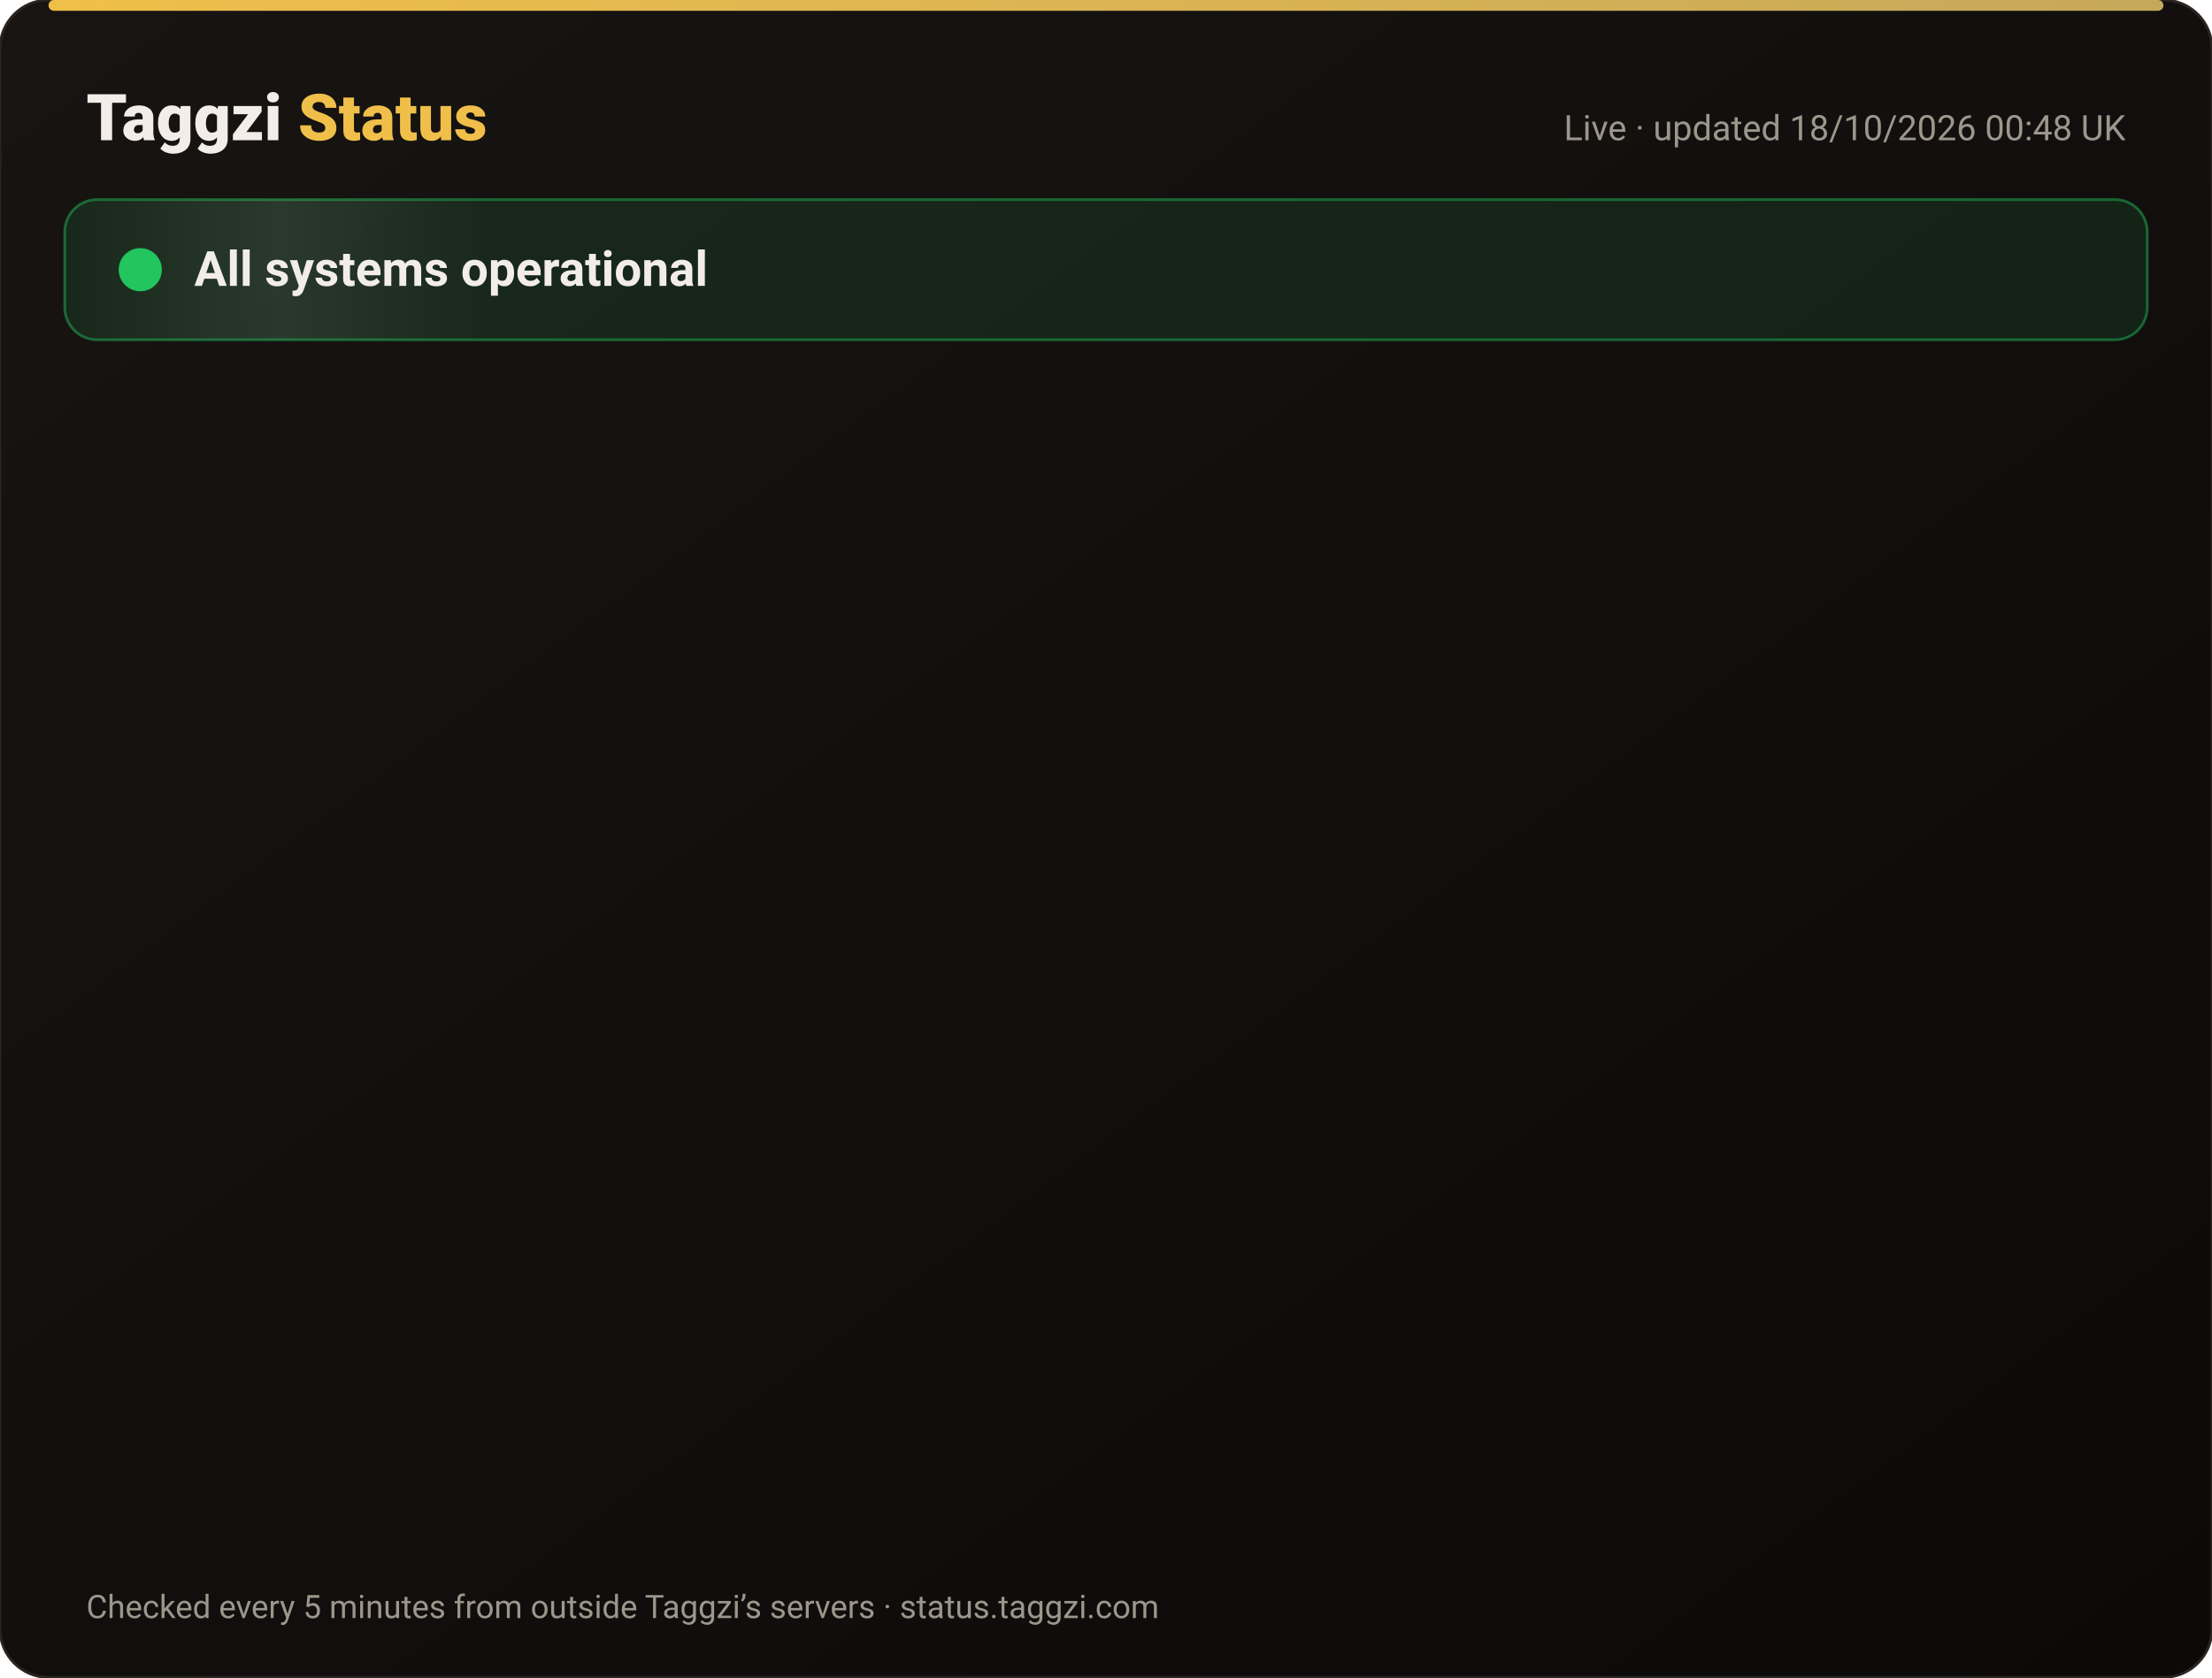
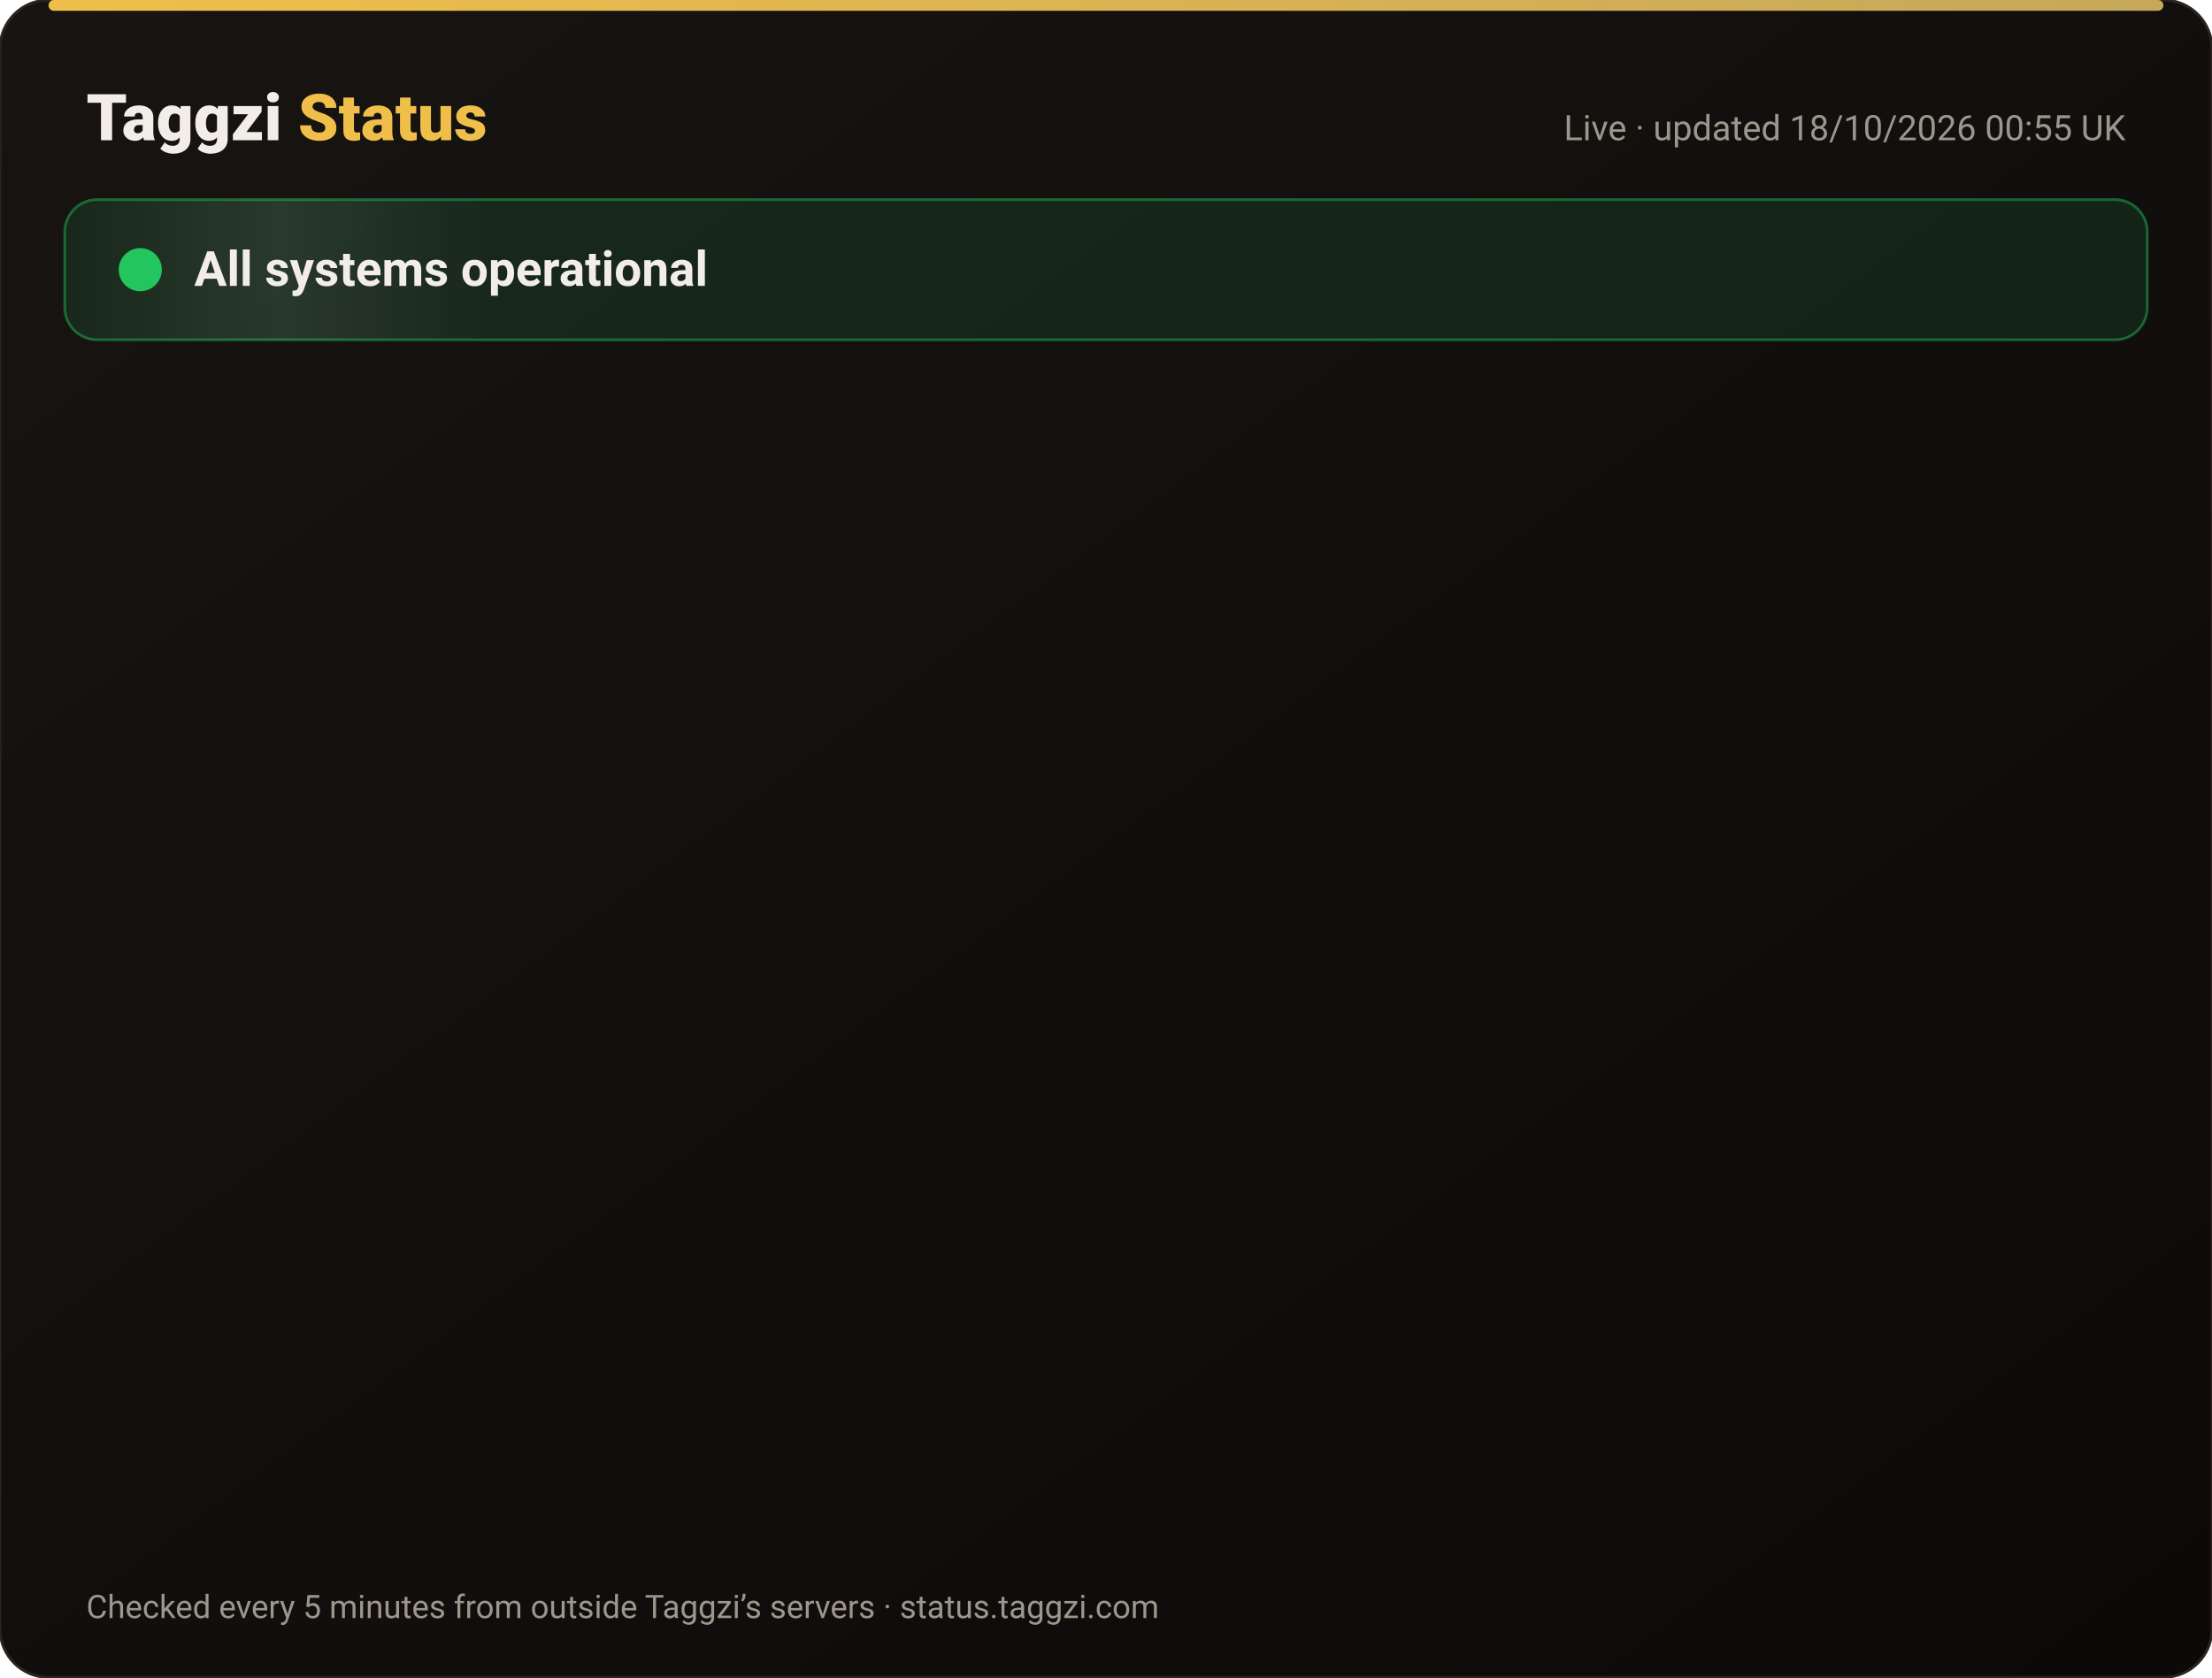
<svg xmlns="http://www.w3.org/2000/svg" width="820" height="622" viewBox="0 0 820 622" font-family="-apple-system,Segoe UI,Roboto,Helvetica,Arial,sans-serif">
  <defs>
    <linearGradient id="bg" x1="0" y1="0" x2="1" y2="1">
      <stop offset="0" stop-color="#171412" />
      <stop offset="1" stop-color="#0C0A09" />
    </linearGradient>
    <linearGradient id="gold" x1="0" x2="1">
      <stop offset="0" stop-color="#F0BF4A" />
      <stop offset="1" stop-color="#c6a85b" />
    </linearGradient>
    <linearGradient id="shine" x1="0" x2="1">
      <stop offset="0" stop-color="#fff" stop-opacity="0" />
      <stop offset=".5" stop-color="#fff" stop-opacity=".08" />
      <stop offset="1" stop-color="#fff" stop-opacity="0" />
    </linearGradient>
  </defs>
  <rect width="820" height="622" rx="18" fill="url(#bg)" stroke="#2a2521" />
  <rect x="18" y="0" width="784" height="4" rx="2" fill="url(#gold)" />
  <text x="32" y="52" font-size="24" font-weight="800" fill="#F2EDE8">Taggzi <tspan fill="#F0BF4A">Status</tspan>
  </text>
-   <text x="788" y="52" font-size="13" fill="#9C968C" text-anchor="end">Live · updated 18/10/2026 00:48 UK</text>
+   <text x="788" y="52" font-size="13" fill="#9C968C" text-anchor="end">Live · updated 18/10/2026 00:55 UK</text>
  <rect x="24" y="74" width="772" height="52" rx="12" fill="#22c55e" fill-opacity=".12" stroke="#22c55e" stroke-opacity=".45" />
  <rect x="24" y="74" width="160" height="52" rx="12" fill="url(#shine)">
    <animate attributeName="x" from="-160" to="820" dur="4s" repeatCount="indefinite" />
  </rect>
  <circle cx="52" cy="100" r="7" fill="#22c55e" />
  <circle cx="52" cy="100" r="7" fill="none" stroke="#22c55e" stroke-width="2">
    <animate attributeName="r" values="7;15;7" dur="2s" repeatCount="indefinite" />
    <animate attributeName="opacity" values=".9;0;.9" dur="2s" repeatCount="indefinite" />
  </circle>
  <text x="72" y="106" font-size="18" font-weight="700" fill="#F2EDE8">All systems operational</text>
  <g opacity="0">
    <animate attributeName="opacity" from="0" to="1" begin="0.00s" dur=".6s" fill="freeze" />
    <line x1="32" y1="188" x2="788" y2="188" stroke="#2a2521" />
    <circle cx="44" cy="166" r="6" fill="#22c55e">
      <animate attributeName="opacity" values="1;.45;1" dur="2.4s" begin="0.00s" repeatCount="indefinite" />
    </circle>
    <text x="62" y="171" font-size="15" font-weight="650" fill="#F2EDE8">Website</text>
    <text x="630" y="171" font-size="13" fill="#9C968C" text-anchor="end">100.00% uptime</text>
    <rect x="648" y="154" width="140" height="24" rx="12" fill="#22c55e" fill-opacity=".14" stroke="#22c55e" stroke-opacity=".5" />
    <text x="718" y="171" font-size="12" font-weight="700" fill="#22c55e" text-anchor="middle">Operational</text>
  </g>
  <g opacity="0">
    <animate attributeName="opacity" from="0" to="1" begin="0.15s" dur=".6s" fill="freeze" />
    <line x1="32" y1="234" x2="788" y2="234" stroke="#2a2521" />
    <circle cx="44" cy="212" r="6" fill="#22c55e">
      <animate attributeName="opacity" values="1;.45;1" dur="2.4s" begin="0.15s" repeatCount="indefinite" />
    </circle>
    <text x="62" y="217" font-size="15" font-weight="650" fill="#F2EDE8">Tag scans</text>
    <text x="630" y="217" font-size="13" fill="#9C968C" text-anchor="end">100.00% uptime</text>
    <rect x="648" y="200" width="140" height="24" rx="12" fill="#22c55e" fill-opacity=".14" stroke="#22c55e" stroke-opacity=".5" />
    <text x="718" y="217" font-size="12" font-weight="700" fill="#22c55e" text-anchor="middle">Operational</text>
  </g>
  <g opacity="0">
    <animate attributeName="opacity" from="0" to="1" begin="0.30s" dur=".6s" fill="freeze" />
    <line x1="32" y1="280" x2="788" y2="280" stroke="#2a2521" />
    <circle cx="44" cy="258" r="6" fill="#22c55e">
      <animate attributeName="opacity" values="1;.45;1" dur="2.4s" begin="0.30s" repeatCount="indefinite" />
    </circle>
    <text x="62" y="263" font-size="15" font-weight="650" fill="#F2EDE8">Manual tag lookup</text>
    <text x="630" y="263" font-size="13" fill="#9C968C" text-anchor="end">100.00% uptime</text>
    <rect x="648" y="246" width="140" height="24" rx="12" fill="#22c55e" fill-opacity=".14" stroke="#22c55e" stroke-opacity=".5" />
    <text x="718" y="263" font-size="12" font-weight="700" fill="#22c55e" text-anchor="middle">Operational</text>
  </g>
  <g opacity="0">
    <animate attributeName="opacity" from="0" to="1" begin="0.45s" dur=".6s" fill="freeze" />
    <line x1="32" y1="326" x2="788" y2="326" stroke="#2a2521" />
    <circle cx="44" cy="304" r="6" fill="#22c55e">
      <animate attributeName="opacity" values="1;.45;1" dur="2.4s" begin="0.45s" repeatCount="indefinite" />
    </circle>
    <text x="62" y="309" font-size="15" font-weight="650" fill="#F2EDE8">App &amp; login</text>
    <text x="630" y="309" font-size="13" fill="#9C968C" text-anchor="end">100.00% uptime</text>
    <rect x="648" y="292" width="140" height="24" rx="12" fill="#22c55e" fill-opacity=".14" stroke="#22c55e" stroke-opacity=".5" />
    <text x="718" y="309" font-size="12" font-weight="700" fill="#22c55e" text-anchor="middle">Operational</text>
  </g>
  <g opacity="0">
    <animate attributeName="opacity" from="0" to="1" begin="0.60s" dur=".6s" fill="freeze" />
    <line x1="32" y1="372" x2="788" y2="372" stroke="#2a2521" />
    <circle cx="44" cy="350" r="6" fill="#22c55e">
      <animate attributeName="opacity" values="1;.45;1" dur="2.4s" begin="0.60s" repeatCount="indefinite" />
    </circle>
    <text x="62" y="355" font-size="15" font-weight="650" fill="#F2EDE8">Community alerts</text>
    <text x="630" y="355" font-size="13" fill="#9C968C" text-anchor="end">100.00% uptime</text>
    <rect x="648" y="338" width="140" height="24" rx="12" fill="#22c55e" fill-opacity=".14" stroke="#22c55e" stroke-opacity=".5" />
    <text x="718" y="355" font-size="12" font-weight="700" fill="#22c55e" text-anchor="middle">Operational</text>
  </g>
  <g opacity="0">
    <animate attributeName="opacity" from="0" to="1" begin="0.75s" dur=".6s" fill="freeze" />
    <line x1="32" y1="418" x2="788" y2="418" stroke="#2a2521" />
    <circle cx="44" cy="396" r="6" fill="#22c55e">
      <animate attributeName="opacity" values="1;.45;1" dur="2.4s" begin="0.75s" repeatCount="indefinite" />
    </circle>
    <text x="62" y="401" font-size="15" font-weight="650" fill="#F2EDE8">Private calling</text>
    <text x="630" y="401" font-size="13" fill="#9C968C" text-anchor="end">100.00% uptime</text>
    <rect x="648" y="384" width="140" height="24" rx="12" fill="#22c55e" fill-opacity=".14" stroke="#22c55e" stroke-opacity=".5" />
    <text x="718" y="401" font-size="12" font-weight="700" fill="#22c55e" text-anchor="middle">Operational</text>
  </g>
  <g opacity="0">
    <animate attributeName="opacity" from="0" to="1" begin="0.90s" dur=".6s" fill="freeze" />
    <line x1="32" y1="464" x2="788" y2="464" stroke="#2a2521" />
    <circle cx="44" cy="442" r="6" fill="#22c55e">
      <animate attributeName="opacity" values="1;.45;1" dur="2.4s" begin="0.90s" repeatCount="indefinite" />
    </circle>
    <text x="62" y="447" font-size="15" font-weight="650" fill="#F2EDE8">Payments</text>
    <text x="630" y="447" font-size="13" fill="#9C968C" text-anchor="end">99.98% uptime</text>
    <rect x="648" y="430" width="140" height="24" rx="12" fill="#22c55e" fill-opacity=".14" stroke="#22c55e" stroke-opacity=".5" />
    <text x="718" y="447" font-size="12" font-weight="700" fill="#22c55e" text-anchor="middle">Operational</text>
  </g>
  <g opacity="0">
    <animate attributeName="opacity" from="0" to="1" begin="1.05s" dur=".6s" fill="freeze" />
    <line x1="32" y1="510" x2="788" y2="510" stroke="#2a2521" />
    <circle cx="44" cy="488" r="6" fill="#22c55e">
      <animate attributeName="opacity" values="1;.45;1" dur="2.4s" begin="1.05s" repeatCount="indefinite" />
    </circle>
    <text x="62" y="493" font-size="15" font-weight="650" fill="#F2EDE8">Email &amp; support</text>
    <text x="630" y="493" font-size="13" fill="#9C968C" text-anchor="end">100.00% uptime</text>
    <rect x="648" y="476" width="140" height="24" rx="12" fill="#22c55e" fill-opacity=".14" stroke="#22c55e" stroke-opacity=".5" />
    <text x="718" y="493" font-size="12" font-weight="700" fill="#22c55e" text-anchor="middle">Operational</text>
  </g>
  <g opacity="0">
    <animate attributeName="opacity" from="0" to="1" begin="1.20s" dur=".6s" fill="freeze" />
    <line x1="32" y1="556" x2="788" y2="556" stroke="#2a2521" />
    <circle cx="44" cy="534" r="6" fill="#22c55e">
      <animate attributeName="opacity" values="1;.45;1" dur="2.4s" begin="1.20s" repeatCount="indefinite" />
    </circle>
    <text x="62" y="539" font-size="15" font-weight="650" fill="#F2EDE8">Secure connection (SSL)</text>
    <text x="630" y="539" font-size="13" fill="#9C968C" text-anchor="end">100.00% uptime</text>
    <rect x="648" y="522" width="140" height="24" rx="12" fill="#22c55e" fill-opacity=".14" stroke="#22c55e" stroke-opacity=".5" />
    <text x="718" y="539" font-size="12" font-weight="700" fill="#22c55e" text-anchor="middle">Operational</text>
  </g>
  <text x="32" y="600" font-size="12" fill="#9C968C">Checked every 5 minutes from outside Taggzi’s servers · status.taggzi.com</text>
</svg>
